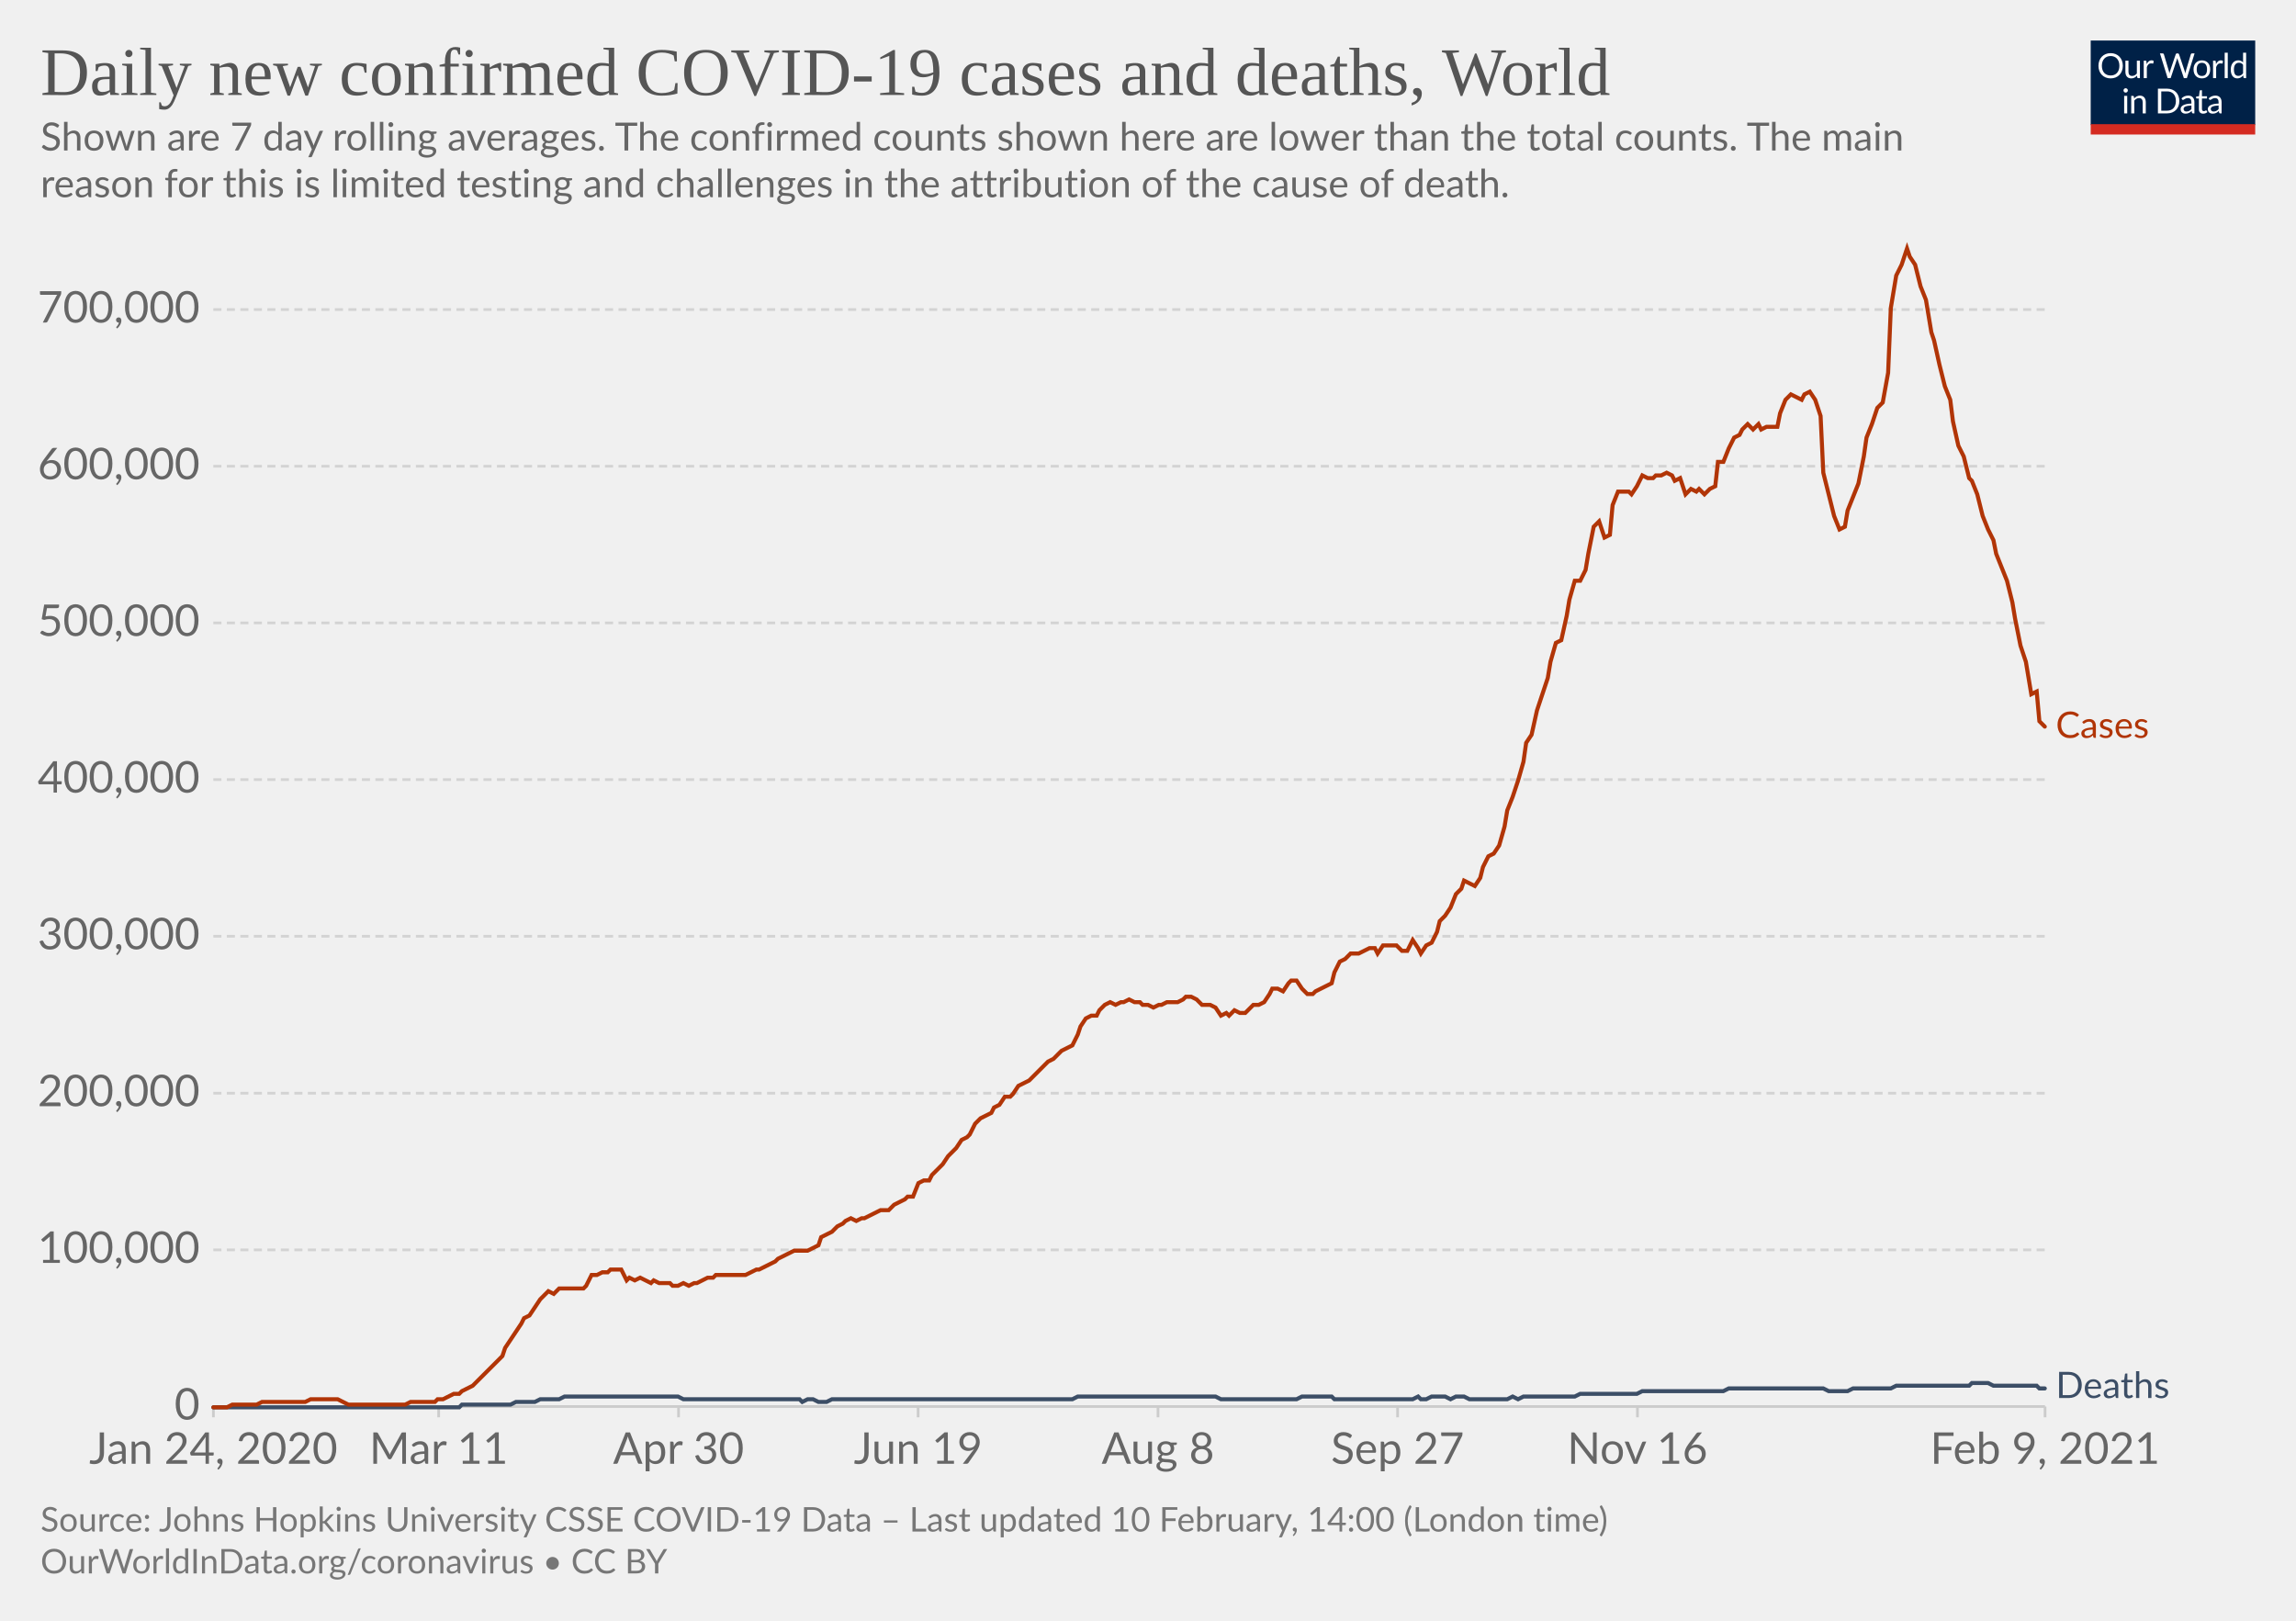
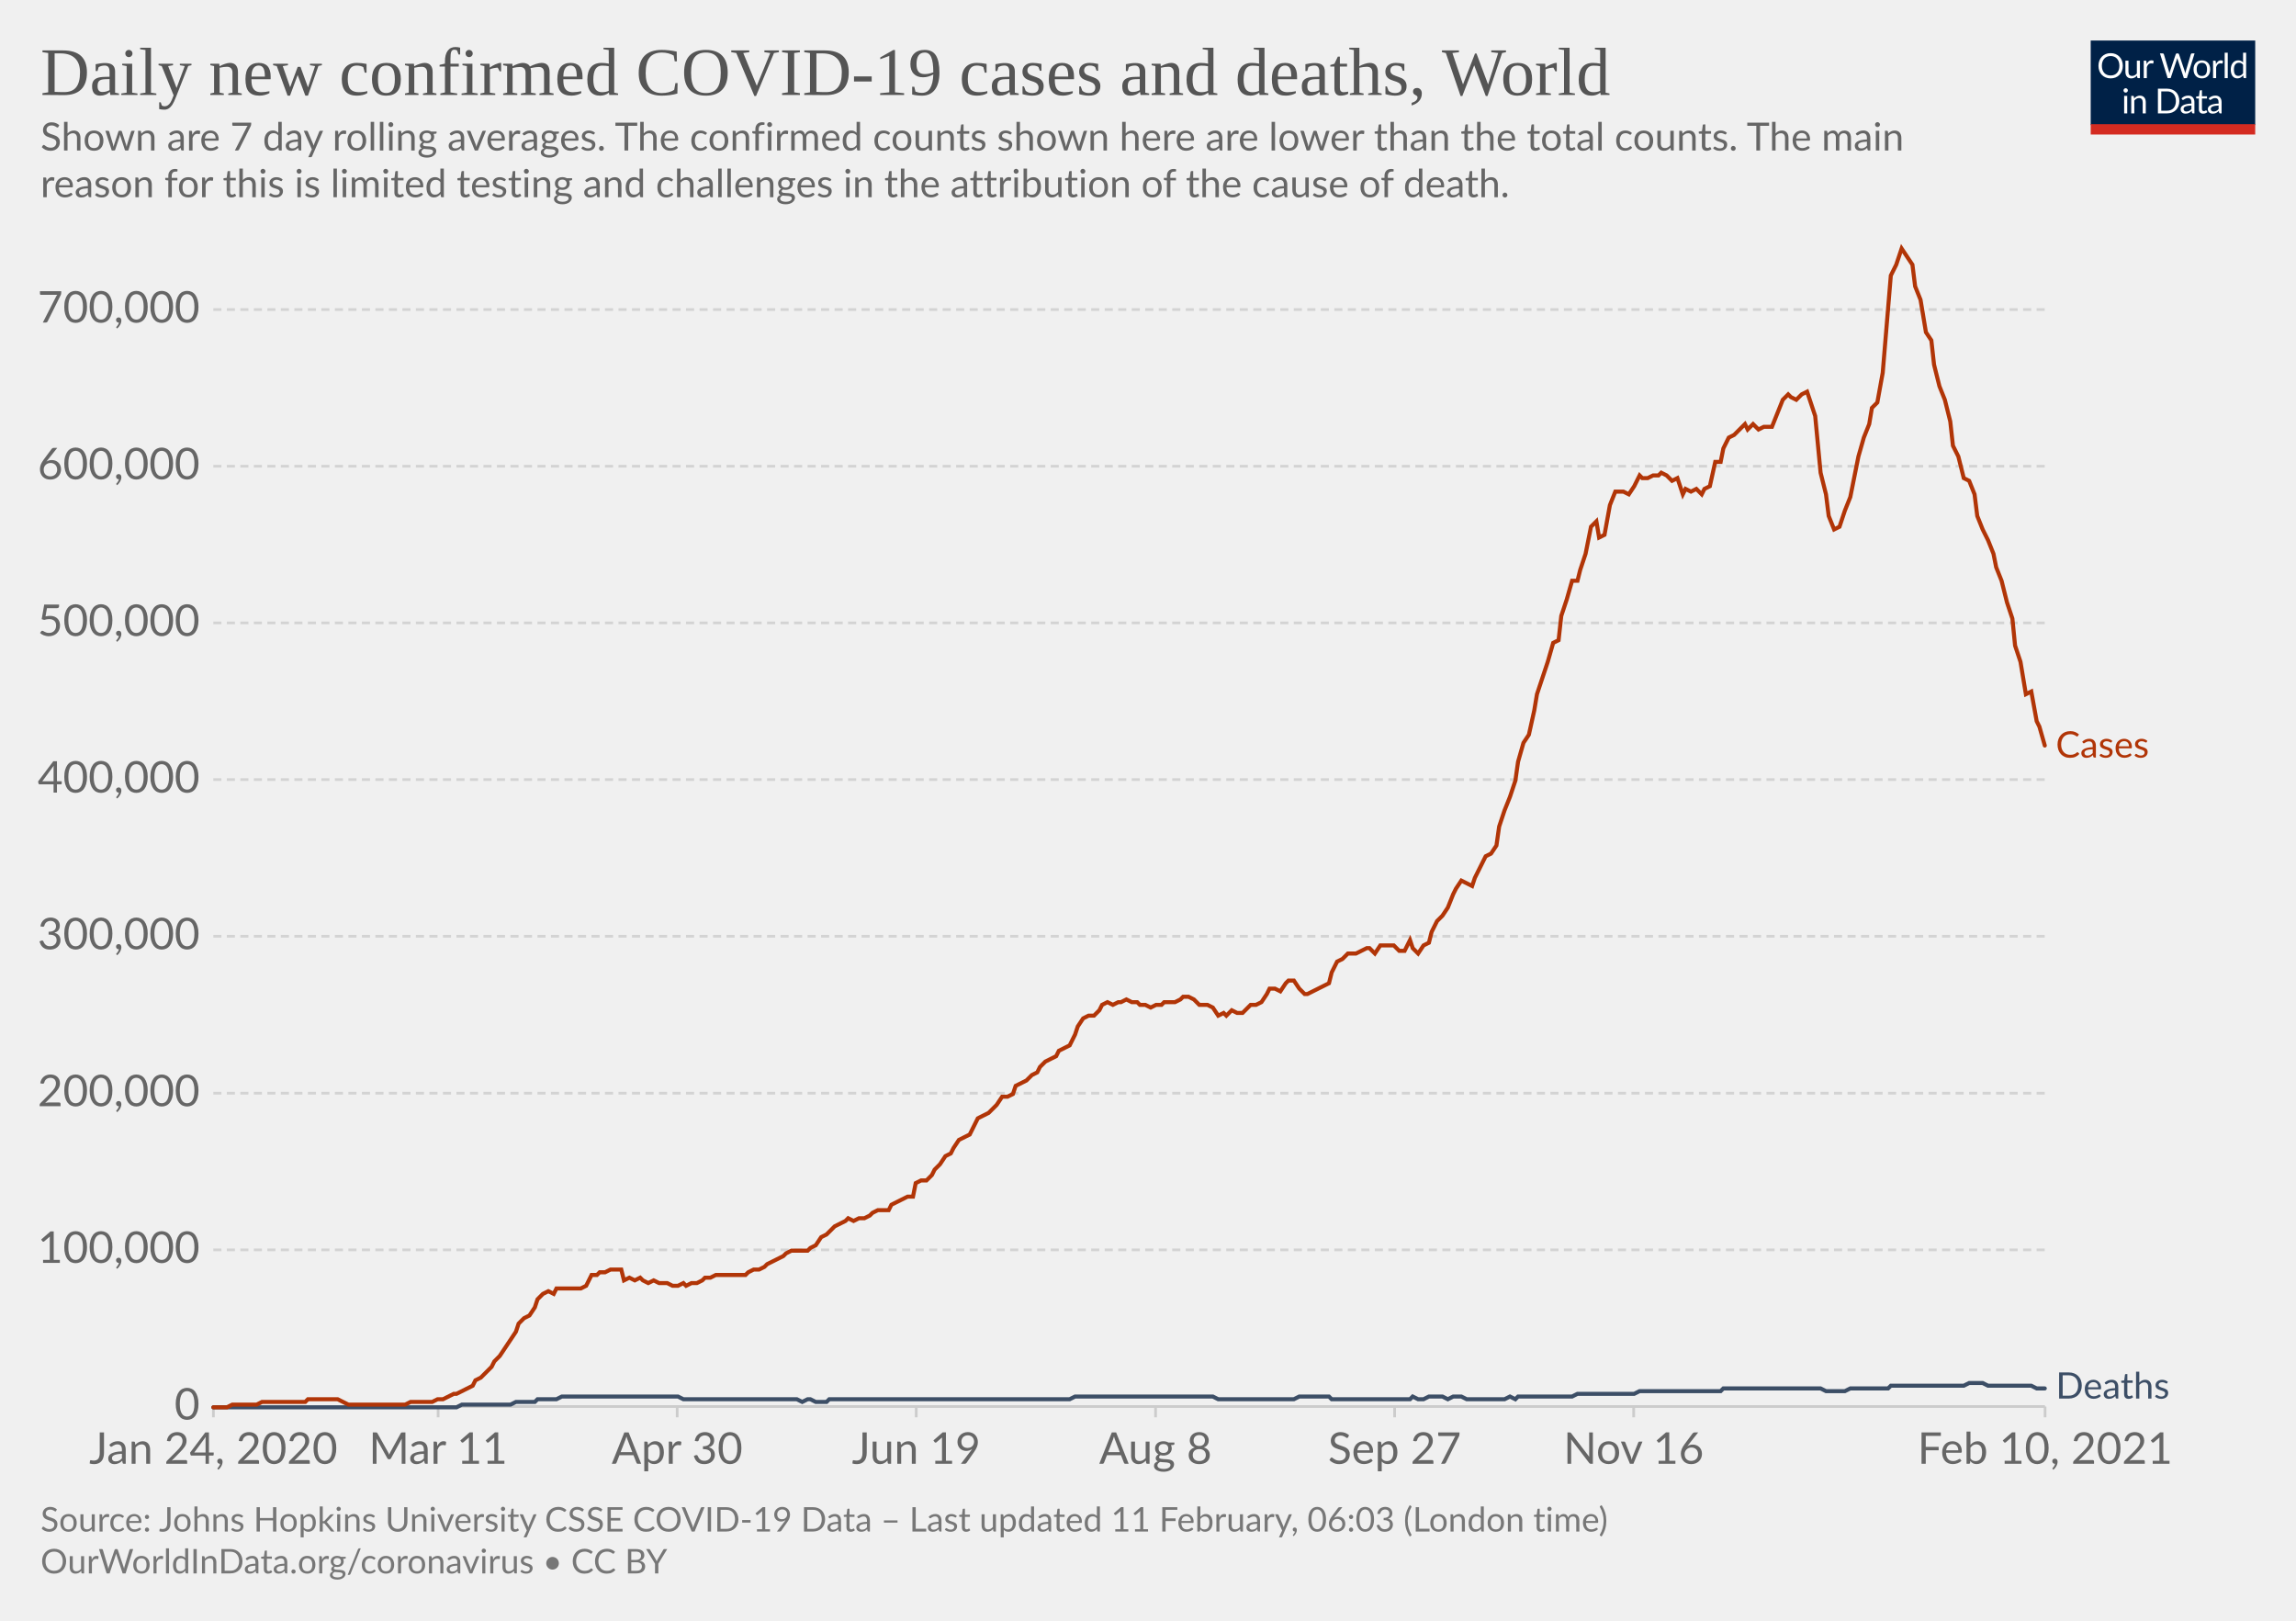
<svg xmlns="http://www.w3.org/2000/svg" version="1.1" style="background-color:#fff;-webkit-font-smoothing:antialiased" width="850" height="600" viewBox="0 0 850 600" font-family="Lato,'Helvetica Neue',Helvetica,Arial,sans-serif" font-size="18" text-rendering="optimizeLegibility">
  <g class="HeaderView">
    <g transform="matrix(.29 0 0 .29 774 15)">
      <svg width="210" height="120" viewBox="0 0 210 120" fill="none">
        <g clip-path="url(#clip0)">
          <path d="M0 0h210v107.89H0V0z" fill="#002147" />
          <path d="M40.98 32.25c0 2.36-.38 4.53-1.12 6.51a14.26 14.26 0 01-8.1 8.4c-1.9.78-4.02 1.17-6.34 1.17a16.6 16.6 0 01-6.33-1.17 14.31 14.31 0 01-8.08-8.4 18.29 18.29 0 01-1.12-6.51c0-2.36.38-4.53 1.12-6.5.75-1.97 1.8-3.67 3.17-5.1a14.32 14.32 0 014.9-3.34c1.92-.8 4.03-1.19 6.34-1.19 2.32 0 4.43.4 6.34 1.19 1.92.8 3.56 1.9 4.93 3.34a14.87 14.87 0 013.17 5.1 18.1 18.1 0 011.12 6.5zm-4.38 0c0-1.94-.26-3.68-.8-5.22a10.91 10.91 0 00-2.24-3.89 9.68 9.68 0 00-3.52-2.46 11.95 11.95 0 00-4.62-.86c-1.68 0-3.21.28-4.6.86a9.88 9.88 0 00-3.54 2.46 10.91 10.91 0 00-2.24 3.9c-.53 1.53-.8 3.27-.8 5.2 0 1.94.27 3.68.8 5.22a11.17 11.17 0 002.24 3.9 10.01 10.01 0 003.55 2.44c1.38.56 2.9.83 4.6.83s3.24-.27 4.61-.83a9.8 9.8 0 003.52-2.44 11.17 11.17 0 002.25-3.9c.53-1.54.8-3.28.8-5.21zm26.22-6.54V48H60.5c-.56 0-.9-.27-1.05-.81l-.31-2.4a12.45 12.45 0 01-3.26 2.6c-1.2.64-2.58.96-4.13.96-1.22 0-2.3-.2-3.24-.6a6.52 6.52 0 01-2.33-1.7 7.37 7.37 0 01-1.43-2.67c-.3-1.04-.46-2.2-.46-3.45V25.7h3.91v14.22c0 1.68.38 2.99 1.15 3.91.77.93 1.96 1.39 3.54 1.39 1.16 0 2.24-.27 3.23-.82a10.42 10.42 0 002.8-2.28V25.7h3.91zm8.61 4.47a9.94 9.94 0 012.6-3.56 5.64 5.64 0 013.76-1.3c.47 0 .92.05 1.34.15.44.1.83.27 1.17.49l-.3 2.92c-.09.37-.3.55-.66.55-.2 0-.5-.04-.9-.13a6.21 6.21 0 00-3.24.18 4.23 4.23 0 00-1.47.92c-.42.4-.81.9-1.17 1.5-.33.58-.64 1.26-.92 2.02V48H67.7V25.71h2.25c.42 0 .72.08.88.25.16.16.27.44.33.83l.26 3.39zm61.16-13.7L122.75 48h-3.82l-7.99-24.05a21.95 21.95 0 01-.42-1.58 38.36 38.36 0 01-.44 1.58L102.05 48h-3.83L88.4 16.47h3.54c.38 0 .7.1.95.29.26.2.43.43.5.73l6.52 21.9.28 1.28.29 1.46.3-1.46.38-1.27 7.41-21.91c.1-.25.26-.48.51-.69.27-.22.58-.33.95-.33h1.23c.38 0 .69.1.92.29a1.77 1.77 0 01.53.73l7.4 21.9a28.4 28.4 0 01.68 2.62 29.52 29.52 0 01.52-2.61l6.54-21.91a1.31 1.31 0 01.48-.7c.27-.21.58-.32.95-.32h3.32zm9.35 8.88c1.63 0 3.1.27 4.4.82a9.43 9.43 0 015.46 5.94c.5 1.4.74 2.98.74 4.73 0 1.76-.25 3.34-.74 4.75a9.43 9.43 0 01-5.46 5.92c-1.3.52-2.77.79-4.4.79-1.64 0-3.12-.27-4.44-.8a9.42 9.42 0 01-3.35-2.3c-.92-1-1.63-2.2-2.13-3.61-.49-1.41-.73-3-.73-4.75s.24-3.33.73-4.73c.5-1.43 1.2-2.64 2.13-3.63a9.4 9.4 0 013.35-2.31c1.32-.55 2.8-.82 4.44-.82zm0 19.89c2.2 0 3.84-.73 4.93-2.2 1.08-1.48 1.63-3.54 1.63-6.18 0-2.66-.55-4.72-1.63-6.2-1.09-1.49-2.73-2.23-4.93-2.23-1.12 0-2.09.2-2.93.57a5.71 5.71 0 00-2.06 1.65 7.5 7.5 0 00-1.24 2.67c-.26 1.04-.4 2.22-.4 3.54 0 2.64.55 4.7 1.64 6.18 1.1 1.47 2.76 2.2 4.99 2.2zm17.97-15.07a9.94 9.94 0 012.6-3.56 5.64 5.64 0 013.76-1.3c.47 0 .91.05 1.34.15.44.1.83.27 1.16.49l-.28 2.92c-.09.37-.31.55-.66.55-.2 0-.5-.04-.9-.13a6.2 6.2 0 00-3.24.18 4.23 4.23 0 00-1.47.92c-.43.4-.82.9-1.17 1.5a13.1 13.1 0 00-.92 2.02V48h-3.94V25.71h2.24c.43 0 .72.08.88.25.17.16.28.44.33.83l.27 3.39zm15.04-14.59V48h-3.92V15.6h3.92zm19.55 15.43a6.22 6.22 0 00-2.38-2.05 6.7 6.7 0 00-2.86-.6c-2.07 0-3.66.75-4.77 2.23-1.12 1.48-1.68 3.6-1.68 6.33 0 1.46.13 2.7.38 3.74a7.29 7.29 0 001.1 2.56 4.35 4.35 0 001.78 1.45c.7.3 1.5.46 2.4.46 1.29 0 2.41-.3 3.36-.88a9.6 9.6 0 002.67-2.49V31.02zm3.91-15.43V48h-2.33c-.56 0-.9-.27-1.06-.81l-.35-2.71a12.13 12.13 0 01-3.25 2.77 8.28 8.28 0 01-4.23 1.06 7.31 7.31 0 01-6.14-2.9c-.73-.96-1.3-2.15-1.69-3.57a18.35 18.35 0 01.07-9.48 11.29 11.29 0 011.89-3.7 8.7 8.7 0 017.06-3.34 7.96 7.96 0 016.12 2.62V15.59h3.91zM46.61 70.71V93H42.7V70.71h3.91zm.84-7c0 .39-.08.75-.24 1.09a2.81 2.81 0 01-1.52 1.47 2.67 2.67 0 01-2.16 0 2.9 2.9 0 01-1.45-1.47 2.67 2.67 0 010-2.16c.15-.35.35-.65.6-.9.25-.27.53-.47.85-.62a2.67 2.67 0 012.16 0c.35.15.65.35.9.62.27.25.47.55.62.9.16.34.24.7.24 1.08zm7.97 10.24c.49-.54 1-1.04 1.54-1.48a9.85 9.85 0 013.66-1.84 8.96 8.96 0 015.43.35c.94.4 1.72.97 2.33 1.71a7.36 7.36 0 011.43 2.67c.32 1.04.49 2.19.49 3.45V93h-3.94V78.81c0-1.69-.4-3-1.17-3.92-.76-.93-1.93-1.4-3.5-1.4a6.6 6.6 0 00-3.25.83c-1 .56-1.92 1.31-2.77 2.27V93h-3.94V70.71h2.35c.56 0 .9.28 1.04.82l.3 2.42zm57.7 3.3c0 2.36-.37 4.5-1.11 6.44a14.3 14.3 0 01-3.17 4.98 14.1 14.1 0 01-4.93 3.2c-1.9.76-4.02 1.13-6.33 1.13H85.8V61.47h11.77c2.31 0 4.42.39 6.33 1.15a13.8 13.8 0 018.1 8.18 17.75 17.75 0 011.12 6.45zm-4.37 0c0-1.94-.26-3.67-.8-5.2a10.94 10.94 0 00-2.23-3.87 9.57 9.57 0 00-3.53-2.42 12.23 12.23 0 00-4.61-.83h-7.5v24.62h7.5c1.7 0 3.24-.28 4.61-.84a9.7 9.7 0 003.53-2.4 10.94 10.94 0 002.24-3.87c.53-1.53.8-3.26.8-5.2zm19.8 5.72c-1.8.06-3.34.2-4.62.44-1.26.22-2.3.51-3.1.88-.8.36-1.37.8-1.74 1.3-.35.5-.53 1.05-.53 1.67 0 .58.1 1.1.3 1.52a3 3 0 00.76 1.05c.34.27.73.46 1.17.6a6.13 6.13 0 001.45.17 7.28 7.28 0 003.5-.81 11.95 11.95 0 002.82-2.2v-4.62zm-12.65-9.11a12.73 12.73 0 013.98-2.66c1.43-.59 3-.88 4.73-.88 1.25 0 2.36.2 3.33.61a6.81 6.81 0 013.94 4.38c.33 1.04.5 2.19.5 3.43V93h-1.74a1.8 1.8 0 01-.88-.18c-.2-.13-.36-.38-.48-.74l-.44-2.12-1.72 1.46a9.48 9.48 0 01-3.74 1.7c-.69.15-1.46.23-2.3.23-.87 0-1.69-.12-2.45-.35a5.34 5.34 0 01-3.34-2.93 6.64 6.64 0 01-.49-2.64c0-.88.25-1.72.73-2.53a6.33 6.33 0 012.35-2.17c1.09-.63 2.5-1.15 4.25-1.54 1.75-.41 3.89-.65 6.42-.7v-1.75c0-1.73-.37-3.03-1.12-3.91-.75-.9-1.84-1.34-3.28-1.34-.97 0-1.78.12-2.44.37-.64.23-1.2.5-1.7.81l-1.23.82c-.33.23-.67.35-1 .35-.27 0-.5-.07-.69-.2a2.1 2.1 0 01-.48-.53l-.7-1.25zm27.67 19.5c-1.76 0-3.12-.5-4.07-1.48-.94-.98-1.41-2.4-1.41-4.25V74h-2.68a.9.9 0 01-.6-.2c-.16-.14-.24-.36-.24-.66v-1.56l3.65-.46.9-6.89a.9.9 0 01.29-.52.88.88 0 01.62-.22H142v7.67h6.44V74H142v13.38c0 .94.22 1.63.68 2.09.45.45 1.04.68 1.76.68a3.21 3.21 0 001.85-.53l.55-.35c.16-.12.3-.18.41-.18.2 0 .4.13.55.38l1.15 1.87a7.45 7.45 0 01-2.44 1.5 8.53 8.53 0 01-2.95.52zm19.68-10.4c-1.8.07-3.34.21-4.62.45-1.26.22-2.3.51-3.1.88-.8.36-1.37.8-1.74 1.3-.35.5-.53 1.05-.53 1.67 0 .58.1 1.1.3 1.52a2.9 2.9 0 00.76 1.05c.34.27.73.46 1.17.6a6.13 6.13 0 001.45.17 7.3 7.3 0 003.5-.81 12.04 12.04 0 002.82-2.2v-4.62zm-12.65-9.1a12.72 12.72 0 013.99-2.66c1.42-.59 3-.88 4.72-.88 1.25 0 2.36.2 3.33.61a6.81 6.81 0 013.94 4.38c.33 1.04.5 2.19.5 3.43V93h-1.74a1.8 1.8 0 01-.88-.18c-.2-.13-.36-.38-.48-.74l-.44-2.12-1.72 1.46a9.48 9.48 0 01-3.74 1.7c-.69.15-1.46.23-2.3.23-.87 0-1.69-.12-2.45-.35a5.33 5.33 0 01-3.34-2.93 6.62 6.62 0 01-.49-2.64c0-.88.25-1.72.73-2.53a6.33 6.33 0 012.35-2.17c1.09-.63 2.5-1.15 4.25-1.54a31.2 31.2 0 016.42-.7v-1.75c0-1.73-.37-3.03-1.12-3.91-.75-.9-1.84-1.34-3.28-1.34-.97 0-1.78.12-2.44.37-.64.23-1.2.5-1.7.81l-1.22.82c-.34.23-.68.35-1.02.35-.26 0-.49-.07-.68-.2a1.88 1.88 0 01-.48-.53l-.7-1.25zM40.98 32.25c0 2.36-.38 4.53-1.12 6.51a14.26 14.26 0 01-8.1 8.4c-1.9.78-4.02 1.17-6.34 1.17a16.6 16.6 0 01-6.33-1.17 14.31 14.31 0 01-8.08-8.4 18.29 18.29 0 01-1.12-6.51c0-2.36.38-4.53 1.12-6.5.75-1.97 1.8-3.67 3.17-5.1a14.32 14.32 0 014.9-3.34c1.92-.8 4.03-1.19 6.34-1.19 2.32 0 4.43.4 6.34 1.19 1.92.8 3.56 1.9 4.93 3.34a14.87 14.87 0 013.17 5.1 18.1 18.1 0 011.12 6.5zm-4.38 0c0-1.94-.26-3.68-.8-5.22a10.91 10.91 0 00-2.24-3.89 9.68 9.68 0 00-3.52-2.46 11.95 11.95 0 00-4.62-.86c-1.68 0-3.21.28-4.6.86a9.88 9.88 0 00-3.54 2.46 10.91 10.91 0 00-2.24 3.9c-.53 1.53-.8 3.27-.8 5.2 0 1.94.27 3.68.8 5.22a11.17 11.17 0 002.24 3.9 10.01 10.01 0 003.55 2.44c1.38.56 2.9.83 4.6.83s3.24-.27 4.61-.83a9.8 9.8 0 003.52-2.44 11.17 11.17 0 002.25-3.9c.53-1.54.8-3.28.8-5.21zm26.22-6.54V48H60.5c-.56 0-.9-.27-1.05-.81l-.31-2.4a12.45 12.45 0 01-3.26 2.6c-1.2.64-2.58.96-4.13.96-1.22 0-2.3-.2-3.24-.6a6.52 6.52 0 01-2.33-1.7 7.37 7.37 0 01-1.43-2.67c-.3-1.04-.46-2.2-.46-3.45V25.7h3.91v14.22c0 1.68.38 2.99 1.15 3.91.77.93 1.96 1.39 3.54 1.39 1.16 0 2.24-.27 3.23-.82a10.42 10.42 0 002.8-2.28V25.7h3.91zm8.61 4.47a9.94 9.94 0 012.6-3.56 5.64 5.64 0 013.76-1.3c.47 0 .92.05 1.34.15.44.1.83.27 1.17.49l-.3 2.92c-.09.37-.3.55-.66.55-.2 0-.5-.04-.9-.13a6.21 6.21 0 00-3.24.18 4.23 4.23 0 00-1.47.92c-.42.4-.81.9-1.17 1.5-.33.58-.64 1.26-.92 2.02V48H67.7V25.71h2.25c.42 0 .72.08.88.25.16.16.27.44.33.83l.26 3.39zm61.16-13.7L122.75 48h-3.82l-7.99-24.05a21.95 21.95 0 01-.42-1.58 38.36 38.36 0 01-.44 1.58L102.05 48h-3.83L88.4 16.47h3.54c.38 0 .7.1.95.29.26.2.43.43.5.73l6.52 21.9.28 1.28.29 1.46.3-1.46.38-1.27 7.41-21.91c.1-.25.26-.48.51-.69.27-.22.58-.33.95-.33h1.23c.38 0 .69.1.92.29a1.77 1.77 0 01.53.73l7.4 21.9a28.4 28.4 0 01.68 2.62 29.52 29.52 0 01.52-2.61l6.54-21.91a1.31 1.31 0 01.48-.7c.27-.21.58-.32.95-.32h3.32zm9.35 8.88c1.63 0 3.1.27 4.4.82a9.43 9.43 0 015.46 5.94c.5 1.4.74 2.98.74 4.73 0 1.76-.25 3.34-.74 4.75a9.43 9.43 0 01-5.46 5.92c-1.3.52-2.77.79-4.4.79-1.64 0-3.12-.27-4.44-.8a9.42 9.42 0 01-3.35-2.3c-.92-1-1.63-2.2-2.13-3.61-.49-1.41-.73-3-.73-4.75s.24-3.33.73-4.73c.5-1.43 1.2-2.64 2.13-3.63a9.4 9.4 0 013.35-2.31c1.32-.55 2.8-.82 4.44-.82zm0 19.89c2.2 0 3.84-.73 4.93-2.2 1.08-1.48 1.63-3.54 1.63-6.18 0-2.66-.55-4.72-1.63-6.2-1.09-1.49-2.73-2.23-4.93-2.23-1.12 0-2.09.2-2.93.57a5.71 5.71 0 00-2.06 1.65 7.5 7.5 0 00-1.24 2.67c-.26 1.04-.4 2.22-.4 3.54 0 2.64.55 4.7 1.64 6.18 1.1 1.47 2.76 2.2 4.99 2.2zm17.97-15.07a9.94 9.94 0 012.6-3.56 5.64 5.64 0 013.76-1.3c.47 0 .91.05 1.34.15.44.1.83.27 1.16.49l-.28 2.92c-.09.37-.31.55-.66.55-.2 0-.5-.04-.9-.13a6.2 6.2 0 00-3.24.18 4.23 4.23 0 00-1.47.92c-.43.4-.82.9-1.17 1.5a13.1 13.1 0 00-.92 2.02V48h-3.94V25.71h2.24c.43 0 .72.08.88.25.17.16.28.44.33.83l.27 3.39zm15.04-14.59V48h-3.92V15.6h3.92zm19.55 15.43a6.22 6.22 0 00-2.38-2.05 6.7 6.7 0 00-2.86-.6c-2.07 0-3.66.75-4.77 2.23-1.12 1.48-1.68 3.6-1.68 6.33 0 1.46.13 2.7.38 3.74a7.29 7.29 0 001.1 2.56 4.35 4.35 0 001.78 1.45c.7.3 1.5.46 2.4.46 1.29 0 2.41-.3 3.36-.88a9.6 9.6 0 002.67-2.49V31.02zm3.91-15.43V48h-2.33c-.56 0-.9-.27-1.06-.81l-.35-2.71a12.13 12.13 0 01-3.25 2.77 8.28 8.28 0 01-4.23 1.06 7.31 7.31 0 01-6.14-2.9c-.73-.96-1.3-2.15-1.69-3.57a18.35 18.35 0 01.07-9.48 11.29 11.29 0 011.89-3.7 8.7 8.7 0 017.06-3.34 7.96 7.96 0 016.12 2.62V15.59h3.91zM46.61 70.71V93H42.7V70.71h3.91zm.84-7c0 .39-.08.75-.24 1.09a2.81 2.81 0 01-1.52 1.47 2.67 2.67 0 01-2.16 0 2.9 2.9 0 01-1.45-1.47 2.67 2.67 0 010-2.16c.15-.35.35-.65.6-.9.25-.27.53-.47.85-.62a2.67 2.67 0 012.16 0c.35.15.65.35.9.62.27.25.47.55.62.9.16.34.24.7.24 1.08zm7.97 10.24c.49-.54 1-1.04 1.54-1.48a9.85 9.85 0 013.66-1.84 8.96 8.96 0 015.43.35c.94.4 1.72.97 2.33 1.71a7.36 7.36 0 011.43 2.67c.32 1.04.49 2.19.49 3.45V93h-3.94V78.81c0-1.69-.4-3-1.17-3.92-.76-.93-1.93-1.4-3.5-1.4a6.6 6.6 0 00-3.25.83c-1 .56-1.92 1.31-2.77 2.27V93h-3.94V70.71h2.35c.56 0 .9.28 1.04.82l.3 2.42zm57.7 3.3c0 2.36-.37 4.5-1.11 6.44a14.3 14.3 0 01-3.17 4.98 14.1 14.1 0 01-4.93 3.2c-1.9.76-4.02 1.13-6.33 1.13H85.8V61.47h11.77c2.31 0 4.42.39 6.33 1.15a13.8 13.8 0 018.1 8.18 17.75 17.75 0 011.12 6.45zm-4.37 0c0-1.94-.26-3.67-.8-5.2a10.94 10.94 0 00-2.23-3.87 9.57 9.57 0 00-3.53-2.42 12.23 12.23 0 00-4.61-.83h-7.5v24.62h7.5c1.7 0 3.24-.28 4.61-.84a9.7 9.7 0 003.53-2.4 10.94 10.94 0 002.24-3.87c.53-1.53.8-3.26.8-5.2zm19.8 5.72c-1.8.06-3.34.2-4.62.44-1.26.22-2.3.51-3.1.88-.8.36-1.37.8-1.74 1.3-.35.5-.53 1.05-.53 1.67 0 .58.1 1.1.3 1.52a3 3 0 00.76 1.05c.34.27.73.46 1.17.6a6.13 6.13 0 001.45.17 7.28 7.28 0 003.5-.81 11.95 11.95 0 002.82-2.2v-4.62zm-12.65-9.11a12.73 12.73 0 013.98-2.66c1.43-.59 3-.88 4.73-.88 1.25 0 2.36.2 3.33.61a6.81 6.81 0 013.94 4.38c.33 1.04.5 2.19.5 3.43V93h-1.74a1.8 1.8 0 01-.88-.18c-.2-.13-.36-.38-.48-.74l-.44-2.12-1.72 1.46a9.48 9.48 0 01-3.74 1.7c-.69.15-1.46.23-2.3.23-.87 0-1.69-.12-2.45-.35a5.34 5.34 0 01-3.34-2.93 6.64 6.64 0 01-.49-2.64c0-.88.25-1.72.73-2.53a6.33 6.33 0 012.35-2.17c1.09-.63 2.5-1.15 4.25-1.54 1.75-.41 3.89-.65 6.42-.7v-1.75c0-1.73-.37-3.03-1.12-3.91-.75-.9-1.84-1.34-3.28-1.34-.97 0-1.78.12-2.44.37-.64.23-1.2.5-1.7.81l-1.23.82c-.33.23-.67.35-1 .35-.27 0-.5-.07-.69-.2a2.1 2.1 0 01-.48-.53l-.7-1.25zm27.67 19.5c-1.76 0-3.12-.5-4.07-1.48-.94-.98-1.41-2.4-1.41-4.25V74h-2.68a.9.9 0 01-.6-.2c-.16-.14-.24-.36-.24-.66v-1.56l3.65-.46.9-6.89a.9.9 0 01.29-.52.88.88 0 01.62-.22H142v7.67h6.44V74H142v13.38c0 .94.22 1.63.68 2.09.45.45 1.04.68 1.76.68a3.21 3.21 0 001.85-.53l.55-.35c.16-.12.3-.18.41-.18.2 0 .4.13.55.38l1.15 1.87a7.45 7.45 0 01-2.44 1.5 8.53 8.53 0 01-2.95.52zm19.68-10.4c-1.8.07-3.34.21-4.62.45-1.26.22-2.3.51-3.1.88-.8.36-1.37.8-1.74 1.3-.35.5-.53 1.05-.53 1.67 0 .58.1 1.1.3 1.52a2.9 2.9 0 00.76 1.05c.34.27.73.46 1.17.6a6.13 6.13 0 001.45.17 7.3 7.3 0 003.5-.81 12.04 12.04 0 002.82-2.2v-4.62zm-12.65-9.1a12.72 12.72 0 013.99-2.66c1.42-.59 3-.88 4.72-.88 1.25 0 2.36.2 3.33.61a6.81 6.81 0 013.94 4.38c.33 1.04.5 2.19.5 3.43V93h-1.74a1.8 1.8 0 01-.88-.18c-.2-.13-.36-.38-.48-.74l-.44-2.12-1.72 1.46a9.48 9.48 0 01-3.74 1.7c-.69.15-1.46.23-2.3.23-.87 0-1.69-.12-2.45-.35a5.33 5.33 0 01-3.34-2.93 6.62 6.62 0 01-.49-2.64c0-.88.25-1.72.73-2.53a6.33 6.33 0 012.35-2.17c1.09-.63 2.5-1.15 4.25-1.54a31.2 31.2 0 016.42-.7v-1.75c0-1.73-.37-3.03-1.12-3.91-.75-.9-1.84-1.34-3.28-1.34-.97 0-1.78.12-2.44.37-.64.23-1.2.5-1.7.81l-1.22.82c-.34.23-.68.35-1.02.35-.26 0-.49-.07-.68-.2a1.88 1.88 0 01-.48-.53l-.7-1.25zM40.98 32.25c0 2.36-.38 4.53-1.12 6.51a14.26 14.26 0 01-8.1 8.4c-1.9.78-4.02 1.17-6.34 1.17a16.6 16.6 0 01-6.33-1.17 14.31 14.31 0 01-8.08-8.4 18.29 18.29 0 01-1.12-6.51c0-2.36.38-4.53 1.12-6.5.75-1.97 1.8-3.67 3.17-5.1a14.32 14.32 0 014.9-3.34c1.92-.8 4.03-1.19 6.34-1.19 2.32 0 4.43.4 6.34 1.19 1.92.8 3.56 1.9 4.93 3.34a14.87 14.87 0 013.17 5.1 18.1 18.1 0 011.12 6.5zm-4.38 0c0-1.94-.26-3.68-.8-5.22a10.91 10.91 0 00-2.24-3.89 9.68 9.68 0 00-3.52-2.46 11.95 11.95 0 00-4.62-.86c-1.68 0-3.21.28-4.6.86a9.88 9.88 0 00-3.54 2.46 10.91 10.91 0 00-2.24 3.9c-.53 1.53-.8 3.27-.8 5.2 0 1.94.27 3.68.8 5.22a11.17 11.17 0 002.24 3.9 10.01 10.01 0 003.55 2.44c1.38.56 2.9.83 4.6.83s3.24-.27 4.61-.83a9.8 9.8 0 003.52-2.44 11.17 11.17 0 002.25-3.9c.53-1.54.8-3.28.8-5.21zm26.22-6.54V48H60.5c-.56 0-.9-.27-1.05-.81l-.31-2.4a12.45 12.45 0 01-3.26 2.6c-1.2.64-2.58.96-4.13.96-1.22 0-2.3-.2-3.24-.6a6.52 6.52 0 01-2.33-1.7 7.37 7.37 0 01-1.43-2.67c-.3-1.04-.46-2.2-.46-3.45V25.7h3.91v14.22c0 1.68.38 2.99 1.15 3.91.77.93 1.96 1.39 3.54 1.39 1.16 0 2.24-.27 3.23-.82a10.42 10.42 0 002.8-2.28V25.7h3.91zm8.61 4.47a9.94 9.94 0 012.6-3.56 5.64 5.64 0 013.76-1.3c.47 0 .92.05 1.34.15.44.1.83.27 1.17.49l-.3 2.92c-.09.37-.3.55-.66.55-.2 0-.5-.04-.9-.13a6.21 6.21 0 00-3.24.18 4.23 4.23 0 00-1.47.92c-.42.4-.81.9-1.17 1.5-.33.58-.64 1.26-.92 2.02V48H67.7V25.71h2.25c.42 0 .72.08.88.25.16.16.27.44.33.83l.26 3.39zm61.16-13.7L122.75 48h-3.82l-7.99-24.05a21.95 21.95 0 01-.42-1.58 38.36 38.36 0 01-.44 1.58L102.05 48h-3.83L88.4 16.47h3.54c.38 0 .7.1.95.29.26.2.43.43.5.73l6.52 21.9.28 1.28.29 1.46.3-1.46.38-1.27 7.41-21.91c.1-.25.26-.48.51-.69.27-.22.58-.33.95-.33h1.23c.38 0 .69.1.92.29a1.77 1.77 0 01.53.73l7.4 21.9a28.4 28.4 0 01.68 2.62 29.52 29.52 0 01.52-2.61l6.54-21.91a1.31 1.31 0 01.48-.7c.27-.21.58-.32.95-.32h3.32zm9.35 8.88c1.63 0 3.1.27 4.4.82a9.43 9.43 0 015.46 5.94c.5 1.4.74 2.98.74 4.73 0 1.76-.25 3.34-.74 4.75a9.43 9.43 0 01-5.46 5.92c-1.3.52-2.77.79-4.4.79-1.64 0-3.12-.27-4.44-.8a9.42 9.42 0 01-3.35-2.3c-.92-1-1.63-2.2-2.13-3.61-.49-1.41-.73-3-.73-4.75s.24-3.33.73-4.73c.5-1.43 1.2-2.64 2.13-3.63a9.4 9.4 0 013.35-2.31c1.32-.55 2.8-.82 4.44-.82zm0 19.89c2.2 0 3.84-.73 4.93-2.2 1.08-1.48 1.63-3.54 1.63-6.18 0-2.66-.55-4.72-1.63-6.2-1.09-1.49-2.73-2.23-4.93-2.23-1.12 0-2.09.2-2.93.57a5.71 5.71 0 00-2.06 1.65 7.5 7.5 0 00-1.24 2.67c-.26 1.04-.4 2.22-.4 3.54 0 2.64.55 4.7 1.64 6.18 1.1 1.47 2.76 2.2 4.99 2.2zm17.97-15.07a9.94 9.94 0 012.6-3.56 5.64 5.64 0 013.76-1.3c.47 0 .91.05 1.34.15.44.1.83.27 1.16.49l-.28 2.92c-.09.37-.31.55-.66.55-.2 0-.5-.04-.9-.13a6.2 6.2 0 00-3.24.18 4.23 4.23 0 00-1.47.92c-.43.4-.82.9-1.17 1.5a13.1 13.1 0 00-.92 2.02V48h-3.94V25.71h2.24c.43 0 .72.08.88.25.17.16.28.44.33.83l.27 3.39zm15.04-14.59V48h-3.92V15.6h3.92zm19.55 15.43a6.22 6.22 0 00-2.38-2.05 6.7 6.7 0 00-2.86-.6c-2.07 0-3.66.75-4.77 2.23-1.12 1.48-1.68 3.6-1.68 6.33 0 1.46.13 2.7.38 3.74a7.29 7.29 0 001.1 2.56 4.35 4.35 0 001.78 1.45c.7.3 1.5.46 2.4.46 1.29 0 2.41-.3 3.36-.88a9.6 9.6 0 002.67-2.49V31.02zm3.91-15.43V48h-2.33c-.56 0-.9-.27-1.06-.81l-.35-2.71a12.13 12.13 0 01-3.25 2.77 8.28 8.28 0 01-4.23 1.06 7.31 7.31 0 01-6.14-2.9c-.73-.96-1.3-2.15-1.69-3.57a18.35 18.35 0 01.07-9.48 11.29 11.29 0 011.89-3.7 8.7 8.7 0 017.06-3.34 7.96 7.96 0 016.12 2.62V15.59h3.91zM46.61 70.71V93H42.7V70.71h3.91zm.84-7c0 .39-.08.75-.24 1.09a2.81 2.81 0 01-1.52 1.47 2.67 2.67 0 01-2.16 0 2.9 2.9 0 01-1.45-1.47 2.67 2.67 0 010-2.16c.15-.35.35-.65.6-.9.25-.27.53-.47.85-.62a2.67 2.67 0 012.16 0c.35.15.65.35.9.62.27.25.47.55.62.9.16.34.24.7.24 1.08zm7.97 10.24c.49-.54 1-1.04 1.54-1.48a9.85 9.85 0 013.66-1.84 8.96 8.96 0 015.43.35c.94.4 1.72.97 2.33 1.71a7.36 7.36 0 011.43 2.67c.32 1.04.49 2.19.49 3.45V93h-3.94V78.81c0-1.69-.4-3-1.17-3.92-.76-.93-1.93-1.4-3.5-1.4a6.6 6.6 0 00-3.25.83c-1 .56-1.92 1.31-2.77 2.27V93h-3.94V70.71h2.35c.56 0 .9.28 1.04.82l.3 2.42zm57.7 3.3c0 2.36-.37 4.5-1.11 6.44a14.3 14.3 0 01-3.17 4.98 14.1 14.1 0 01-4.93 3.2c-1.9.76-4.02 1.13-6.33 1.13H85.8V61.47h11.77c2.31 0 4.42.39 6.33 1.15a13.8 13.8 0 018.1 8.18 17.75 17.75 0 011.12 6.45zm-4.37 0c0-1.94-.26-3.67-.8-5.2a10.94 10.94 0 00-2.23-3.87 9.57 9.57 0 00-3.53-2.42 12.23 12.23 0 00-4.61-.83h-7.5v24.62h7.5c1.7 0 3.24-.28 4.61-.84a9.7 9.7 0 003.53-2.4 10.94 10.94 0 002.24-3.87c.53-1.53.8-3.26.8-5.2zm19.8 5.72c-1.8.06-3.34.2-4.62.44-1.26.22-2.3.51-3.1.88-.8.36-1.37.8-1.74 1.3-.35.5-.53 1.05-.53 1.67 0 .58.1 1.1.3 1.52a3 3 0 00.76 1.05c.34.27.73.46 1.17.6a6.13 6.13 0 001.45.17 7.28 7.28 0 003.5-.81 11.95 11.95 0 002.82-2.2v-4.62zm-12.65-9.11a12.73 12.73 0 013.98-2.66c1.43-.59 3-.88 4.73-.88 1.25 0 2.36.2 3.33.61a6.81 6.81 0 013.94 4.38c.33 1.04.5 2.19.5 3.43V93h-1.74a1.8 1.8 0 01-.88-.18c-.2-.13-.36-.38-.48-.74l-.44-2.12-1.72 1.46a9.48 9.48 0 01-3.74 1.7c-.69.15-1.46.23-2.3.23-.87 0-1.69-.12-2.45-.35a5.34 5.34 0 01-3.34-2.93 6.64 6.64 0 01-.49-2.64c0-.88.25-1.72.73-2.53a6.33 6.33 0 012.35-2.17c1.09-.63 2.5-1.15 4.25-1.54 1.75-.41 3.89-.65 6.42-.7v-1.75c0-1.73-.37-3.03-1.12-3.91-.75-.9-1.84-1.34-3.28-1.34-.97 0-1.78.12-2.44.37-.64.23-1.2.5-1.7.81l-1.23.82c-.33.23-.67.35-1 .35-.27 0-.5-.07-.69-.2a2.1 2.1 0 01-.48-.53l-.7-1.25zm27.67 19.5c-1.76 0-3.12-.5-4.07-1.48-.94-.98-1.41-2.4-1.41-4.25V74h-2.68a.9.9 0 01-.6-.2c-.16-.14-.24-.36-.24-.66v-1.56l3.65-.46.9-6.89a.9.9 0 01.29-.52.88.88 0 01.62-.22H142v7.67h6.44V74H142v13.38c0 .94.22 1.63.68 2.09.45.45 1.04.68 1.76.68a3.21 3.21 0 001.85-.53l.55-.35c.16-.12.3-.18.41-.18.2 0 .4.13.55.38l1.15 1.87a7.45 7.45 0 01-2.44 1.5 8.53 8.53 0 01-2.95.52zm19.68-10.4c-1.8.07-3.34.21-4.62.45-1.26.22-2.3.51-3.1.88-.8.36-1.37.8-1.74 1.3-.35.5-.53 1.05-.53 1.67 0 .58.1 1.1.3 1.52a2.9 2.9 0 00.76 1.05c.34.27.73.46 1.17.6a6.13 6.13 0 001.45.17 7.3 7.3 0 003.5-.81 12.04 12.04 0 002.82-2.2v-4.62zm-12.65-9.1a12.72 12.72 0 013.99-2.66c1.42-.59 3-.88 4.72-.88 1.25 0 2.36.2 3.33.61a6.81 6.81 0 013.94 4.38c.33 1.04.5 2.19.5 3.43V93h-1.74a1.8 1.8 0 01-.88-.18c-.2-.13-.36-.38-.48-.74l-.44-2.12-1.72 1.46a9.48 9.48 0 01-3.74 1.7c-.69.15-1.46.23-2.3.23-.87 0-1.69-.12-2.45-.35a5.33 5.33 0 01-3.34-2.93 6.62 6.62 0 01-.49-2.64c0-.88.25-1.72.73-2.53a6.33 6.33 0 012.35-2.17c1.09-.63 2.5-1.15 4.25-1.54a31.2 31.2 0 016.42-.7v-1.75c0-1.73-.37-3.03-1.12-3.91-.75-.9-1.84-1.34-3.28-1.34-.97 0-1.78.12-2.44.37-.64.23-1.2.5-1.7.81l-1.22.82c-.34.23-.68.35-1.02.35-.26 0-.49-.07-.68-.2a1.88 1.88 0 01-.48-.53l-.7-1.25z" fill="#fff" />
          <path fill="#D42B21" d="M0 106.79h210V120H0z" />
        </g>
        <defs>
          <clipPath id="clip0">
            <path fill="#fff" d="M0 0h210v120H0z" />
          </clipPath>
        </defs>
      </svg>
    </g>
    <a href="https://ourworldindata.org/grapher/daily-covid-cases-deaths-7-day-ra?time=2020-01-02..latest" target="_blank" rel="noopener" font-family="&quot;Playfair Display&quot;,Georgia,&quot;Times New Roman&quot;,serif">
      <text font-size="25.2" x="15" y="35.2" fill="#555">
        <tspan x="15" y="35.16">Daily new confirmed COVID-19 cases and deaths, World</tspan>
      </text>
    </a>
    <text font-size="14.4" x="15" y="55.7" fill="#666">
      <tspan x="15" y="55.72">Shown are 7 day rolling averages. The confirmed counts shown here are lower than the total counts. The main</tspan>
      <tspan x="15" y="73">reason for this is limited testing and challenges in the attribution of the cause of death.</tspan>
    </text>
  </g>
  <g class="LineChart">
    <defs>
      <clipPath id="a">
        <path d="M68.97 0h830v899.4h-830z" />
      </clipPath>
    </defs>
    <g class="DualAxisView">
      <g class="HorizontalAxis">
-         <path stroke="#ccc" d="M79 520.7v4M162.4 520.7v4M251.2 520.7v4M339.9 520.7v4M428.7 520.7v4M517.4 520.7v4M606.2 520.7v4M757.1 520.7v4" />
+         <path stroke="#ccc" d="M79 520.7v4M162.2 520.7v4M250.7 520.7v4M339.2 520.7v4M427.8 520.7v4M516.3 520.7v4M604.8 520.7v4M757.1 520.7v4" />
        <text x="79" y="541.9" fill="#666" text-anchor="middle" font-size="16.2">Jan 24, 2020</text>
-         <text x="162.4" y="541.9" fill="#666" text-anchor="middle" font-size="16.2">Mar 11</text>
-         <text x="251.2" y="541.9" fill="#666" text-anchor="middle" font-size="16.2">Apr 30</text>
-         <text x="339.9" y="541.9" fill="#666" text-anchor="middle" font-size="16.2">Jun 19</text>
-         <text x="428.7" y="541.9" fill="#666" text-anchor="middle" font-size="16.2">Aug 8</text>
-         <text x="517.4" y="541.9" fill="#666" text-anchor="middle" font-size="16.2">Sep 27</text>
-         <text x="606.2" y="541.9" fill="#666" text-anchor="middle" font-size="16.2">Nov 16</text>
-         <text x="757.1" y="541.9" fill="#666" text-anchor="middle" font-size="16.2">Feb 9, 2021</text>
+         <text x="162.2" y="541.9" fill="#666" text-anchor="middle" font-size="16.2">Mar 11</text>
+         <text x="250.7" y="541.9" fill="#666" text-anchor="middle" font-size="16.2">Apr 30</text>
+         <text x="339.2" y="541.9" fill="#666" text-anchor="middle" font-size="16.2">Jun 19</text>
+         <text x="427.8" y="541.9" fill="#666" text-anchor="middle" font-size="16.2">Aug 8</text>
+         <text x="516.3" y="541.9" fill="#666" text-anchor="middle" font-size="16.2">Sep 27</text>
+         <text x="604.8" y="541.9" fill="#666" text-anchor="middle" font-size="16.2">Nov 16</text>
+         <text x="757.1" y="541.9" fill="#666" text-anchor="middle" font-size="16.2">Feb 10, 2021</text>
      </g>
      <g class="VerticalAxis" fill="#666" dominant-baseline="middle" text-anchor="end" font-size="16.2">
        <text x="73.97" y="520.7">0</text>
        <text x="73.97" y="462.7">100,000</text>
        <text x="73.97" y="404.7">200,000</text>
        <text x="73.97" y="346.6">300,000</text>
        <text x="73.97" y="288.6">400,000</text>
        <text x="73.97" y="230.6">500,000</text>
        <text x="73.97" y="172.6">600,000</text>
        <text x="73.97" y="114.6">700,000</text>
      </g>
      <g class="AxisGridLines horizontalLines">
        <path stroke="#ccc" d="M78.97 520.7h678.1" />
        <path stroke="#d3d3d3" stroke-dasharray="3,2" d="M78.97 462.7h678.1M78.97 404.7h678.1M78.97 346.6h678.1M78.97 288.6h678.1M78.97 230.6h678.1M78.97 172.6h678.1M78.97 114.6h678.1" />
      </g>
    </g>
    <g clip-path="url(#a)">
      <g class="LineLabels" cursor="default">
        <g class="legendMark">
-           <text font-size="13.5" x="761.1" y="273.2" fill="#B13507">
-             <tspan x="761.07" y="273.15">Cases</tspan>
+           <text font-size="13.5" x="761.1" y="280.4" fill="#B13507">
+             <tspan x="761.07" y="280.45">Cases</tspan>
          </text>
        </g>
        <g class="legendMark">
-           <text font-size="13.5" x="761.1" y="517.5" fill="#3C4E66">
-             <tspan x="761.07" y="517.55">Deaths</tspan>
+           <text font-size="13.5" x="761.1" y="517.8" fill="#3C4E66">
+             <tspan x="761.07" y="517.75">Deaths</tspan>
          </text>
        </g>
      </g>
      <g class="Lines">
        <g class="key-World_0">
-           <path stroke="#3C4E66" stroke-linecap="round" d="M79 521h91l1-1h18l2-1h7l2-1h7l2-1h42l2 1h43l1 1 2-1h2l2 1h3l2-1h89l2-1h51l2 1h28l2-1h11l1 1h29l2-1 1 1h2l2-1h5l2 1 2-1h3l2 1h14l2-1 2 1 2-1h19l2-1h21l2-1h30l2-1h35l2 1h7l2-1h14l2-1h27l1-1h6l2 1h16l1 1h2" fill="none" stroke-width="1.5" />
+           <path stroke="#3C4E66" stroke-linecap="round" d="M79 521h90l2-1h18l2-1h7l1-1h7l2-1h43l2 1h42l2 1 2-1h1l2 1h4l1-1h89l2-1h51l2 1h28l2-1h11l1 1h29l1-1 2 1h2l2-1h5l2 1 2-1h3l2 1h14l2-1 2 1 1-1h20l2-1h21l2-1h30l1-1h36l2 1h7l2-1h14l1-1h27l2-1h5l2 1h16l2 1h3" fill="none" stroke-width="1.5" />
        </g>
        <g class="key-World_1">
-           <path stroke="#B13507" stroke-linecap="round" d="M79 521h5l2-1h9l2-1h16l2-1h10l2 1 2 1h21l2-1h9l1-1h2l2-1 2-1h2l1-1 2-1 2-1 2-2 1-1 2-2 2-2 2-2 2-2 1-3 2-3 2-3 2-3 1-2 2-1 2-3 2-3 2-2 1-1 2 1 2-2h9l1-1 2-4h2l2-1h2l1-1h4l2 4 1-1 2 1 2-1 2 1 2 1 1-1 2 1h4l1 1h2l2-1 2 1 2-1h1l2-1 2-1h2l1-1h11l2-1 2-1h1l2-1 2-1 2-1 1-1 2-1 2-1 2-1h5l2-1 2-1 1-3 2-1 2-1 2-2 2-1 1-1 2-1 2 1 2-1h1l2-1 2-1 2-1h3l2-2 2-1 2-1 1-1h2l2-5 2-1h2l1-2 2-2 2-2 2-3 1-1 2-2 2-3 2-1 1-1 2-4 2-2 2-1 2-1 1-2 2-1 2-3h2l1-1 2-3 2-1 2-1 2-2 1-1 2-2 2-2 2-1 1-1 2-2 2-1 2-1 2-4 1-3 2-3 2-1h2l1-2 2-2 2-1 2 1 2-1h1l2-1 2 1h2l1 1h2l2 1 2-1h1l2-1h4l2-1 1-1h2l2 1 2 2h3l2 1 2 3 2-1 1 1 2-2 2 1h2l1-1 2-2h2l2-1 2-3 1-2h2l2 1 2-3 1-1h2l2 3 2 2h2l1-1 2-1 2-1 2-1 1-4 2-4 2-1 2-2h3l2-1 2-1h2l1 2 2-3h5l2 2h2l2-4 2 3 1 2 2-3 2-1 2-4 1-4 2-2 2-3 2-5 2-2 1-3 2 1 2 1 2-3 1-4 2-4 2-1 2-3 2-7 1-6 2-5 2-6 2-7 1-7 2-3 2-9 2-6 2-6 1-6 2-7 2-1 2-9 1-6 2-7h2l2-4 1-6 2-10 2-2 2 6 2-1 1-11 2-5h4l1 1 2-3 2-4 2 1h2l1-1h2l2-1 2 1 1 2 2-1 2 6 2-2 2 1 1-1 2 2 2-2 2-1 1-9h2l2-5 2-4 2-1 1-2 2-2 2 2 2-2 1 2 2-1h4l1-5 2-5 2-2 2 1 2 1 1-2 2-1 2 3 2 6 1 21 2 8 2 8 2 5 2-1 1-6 2-5 2-5 2-10 1-7 2-5 2-6 2-2 2-11 1-24 2-12 2-4 2-6 1 3 2 3 2 8 2 5 2 12 1 3 2 9 2 8 2 5 1 8 2 9 2 4 2 8 1 1 2 5 2 8 2 5 2 4 1 5 2 5 2 5 2 8 1 6 2 10 2 6 2 12 2-1 1 11 2 2" fill="none" stroke-width="1.5" />
+           <path stroke="#B13507" stroke-linecap="round" d="M79 521h5l2-1h9l2-1h16l1-1h11l2 1 2 1h21l2-1h8l2-1h2l2-1 2-1h1l2-1 2-1 2-1 1-2 2-1 2-2 2-2 1-2 2-2 2-3 2-3 2-3 1-3 2-2 2-1 2-3 1-3 2-2 2-1 2 1 1-2h9l2-1 2-4h2l1-1h2l2-1h4l1 4 2-1 2 1 2-1 1 1 2 1 2-1 2 1h3l2 1h2l2-1 1 1 2-1h2l2-1 1-1h2l2-1h11l1-1 2-1h2l2-1 1-1 2-1 2-1 2-1 1-1 2-1h6l1-1 2-1 2-3 2-1 1-1 2-2 2-1 2-1 1-1 2 1 2-1h2l2-1 1-1 2-1h4l1-2 2-1 2-1 2-1h2l1-5 2-1h2l2-2 1-2 2-2 2-3 2-1 1-2 2-3 2-1 2-1 2-4 1-2 2-1 2-1 2-2 1-1 2-3h2l2-1 1-3 2-1 2-1 2-2 2-1 1-2 2-2 2-1 2-1 1-2 2-1 2-1 2-4 1-3 2-3 2-1h2l2-2 1-2 2-1 2 1 2-1h1l2-1 2 1h2l1 1h2l2 1 2-1h2l1-1h4l2-1 1-1h2l2 1 2 2h3l2 1 2 3 2-1 1 1 2-2 2 1h2l1-1 2-2h2l2-1 2-3 1-2h2l2 1 2-3 1-1h2l2 3 2 2h1l2-1 2-1 2-1 2-1 1-4 2-4 2-1 2-2h3l2-1 2-1h1l2 2 2-3h5l2 2h2l2-4 1 3 2 2 2-3 2-1 1-4 2-4 2-2 2-3 2-5 1-2 2-3 2 1 2 1 1-3 2-4 2-4 2-1 2-3 1-7 2-6 2-5 2-6 1-7 2-7 2-3 2-9 1-6 2-6 2-6 2-7 2-1 1-9 2-6 2-7h2l1-4 2-6 2-10 2-2 1 6 2-1 2-11 2-5h3l2 1 2-3 2-4 1 1h2l2-1h2l1-1 2 1 2 2 2-1 2 6 1-2 2 1 2-1 2 2 1-2 2-1 2-9h2l1-5 2-4 2-1 2-2 2-2 1 2 2-2 2 2 2-1h3l2-5 2-5 2-2 1 1 2 1 2-2 2-1 1 3 2 6 2 21 2 8 1 8 2 5 2-1 2-6 2-5 1-5 2-10 2-7 2-5 1-6 2-2 2-11 2-24 1-12 2-4 2-6 2 3 2 3 1 8 2 5 2 12 2 3 1 9 2 8 2 5 2 8 1 9 2 4 2 8 2 1 2 5 1 8 2 5 2 4 2 5 1 5 2 5 2 8 2 6 1 10 2 6 2 12 2-1 2 11 1 2 2 7" fill="none" stroke-width="1.5" />
        </g>
      </g>
    </g>
  </g>
  <g class="SourcesFooter" fill="#777">
    <g class="clickable" fill="#777">
      <text font-size="12.6" x="15" y="567">
-         <tspan x="15" y="566.98">Source: Johns Hopkins University CSSE COVID-19 Data – Last updated 10 February, 14:00 (London time)</tspan>
+         <tspan x="15" y="566.98">Source: Johns Hopkins University CSSE COVID-19 Data – Last updated 11 February, 06:03 (London time)</tspan>
      </text>
    </g>
    <text font-size="12.6" x="15" y="582.5">
      <tspan x="15" y="582.48">
        <a target="_blank" href="https://ourworldindata.org/coronavirus" fill="#777">OurWorldInData.org/coronavirus</a> • <a class="cclogo" href="http://creativecommons.org/licenses/by/4.0/deed.en_US" target="_blank" fill="#777">CC BY</a>
      </tspan>
    </text>
  </g>
</svg>
